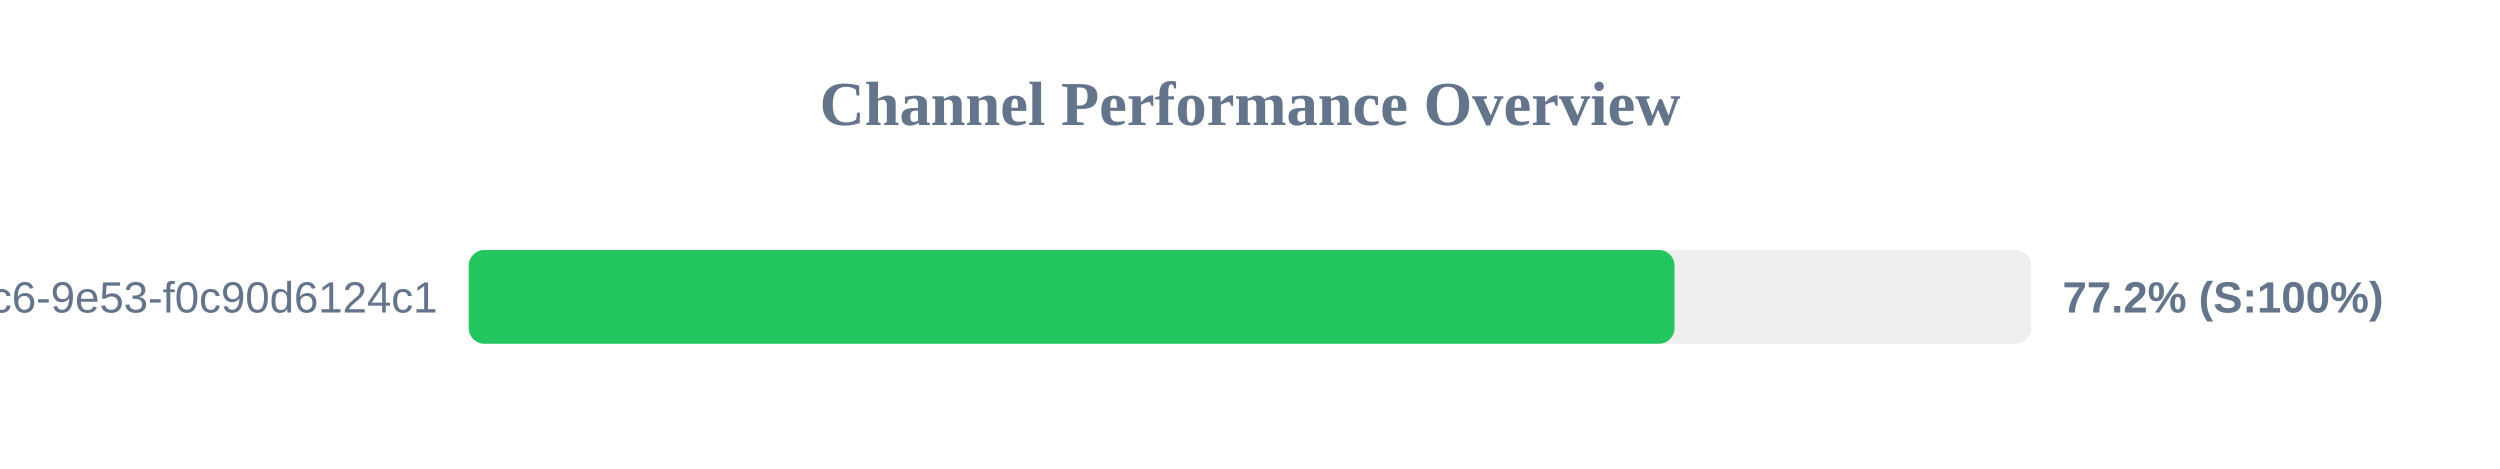
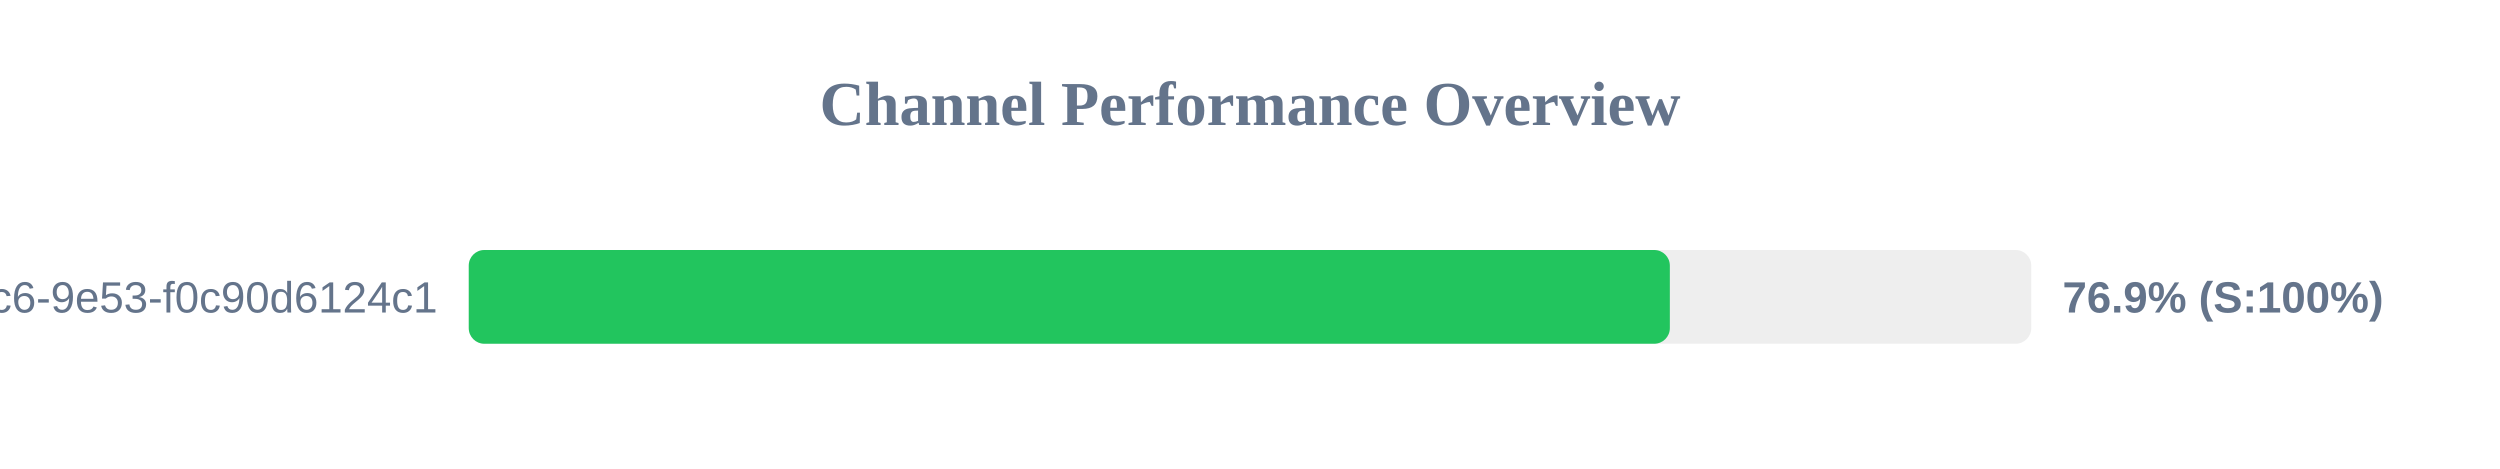
<svg xmlns="http://www.w3.org/2000/svg" width="800" height="150" version="1.1">
  <style>
        .row { font: 14px Arial; fill: #64748b; }
        .score { font: bold 14px Arial; fill: #64748b; }
    </style>
  <text x="400" y="40" text-anchor="middle" font-size="20px" font-weight="bold" fill="#64748b">Channel Performance Overview</text>
  <rect x="150" y="80" width="500" height="30" fill="#eee" rx="5" />
-   <rect x="150" y="80" width="385.85" height="30" fill="#22c55e" rx="5" />
+   <rect x="150" y="80" width="384.35" height="30" fill="#22c55e" rx="5" />
  <text x="140" y="100" text-anchor="end" class="row">?uuid=4685eb2a-5ddb-4dc6-9e53-f0c90d6124c1</text>
-   <text x="660" y="100" text-anchor="start" class="score">77.2% (S:100%)</text>
+   <text x="660" y="100" text-anchor="start" class="score">76.9% (S:100%)</text>
</svg>
